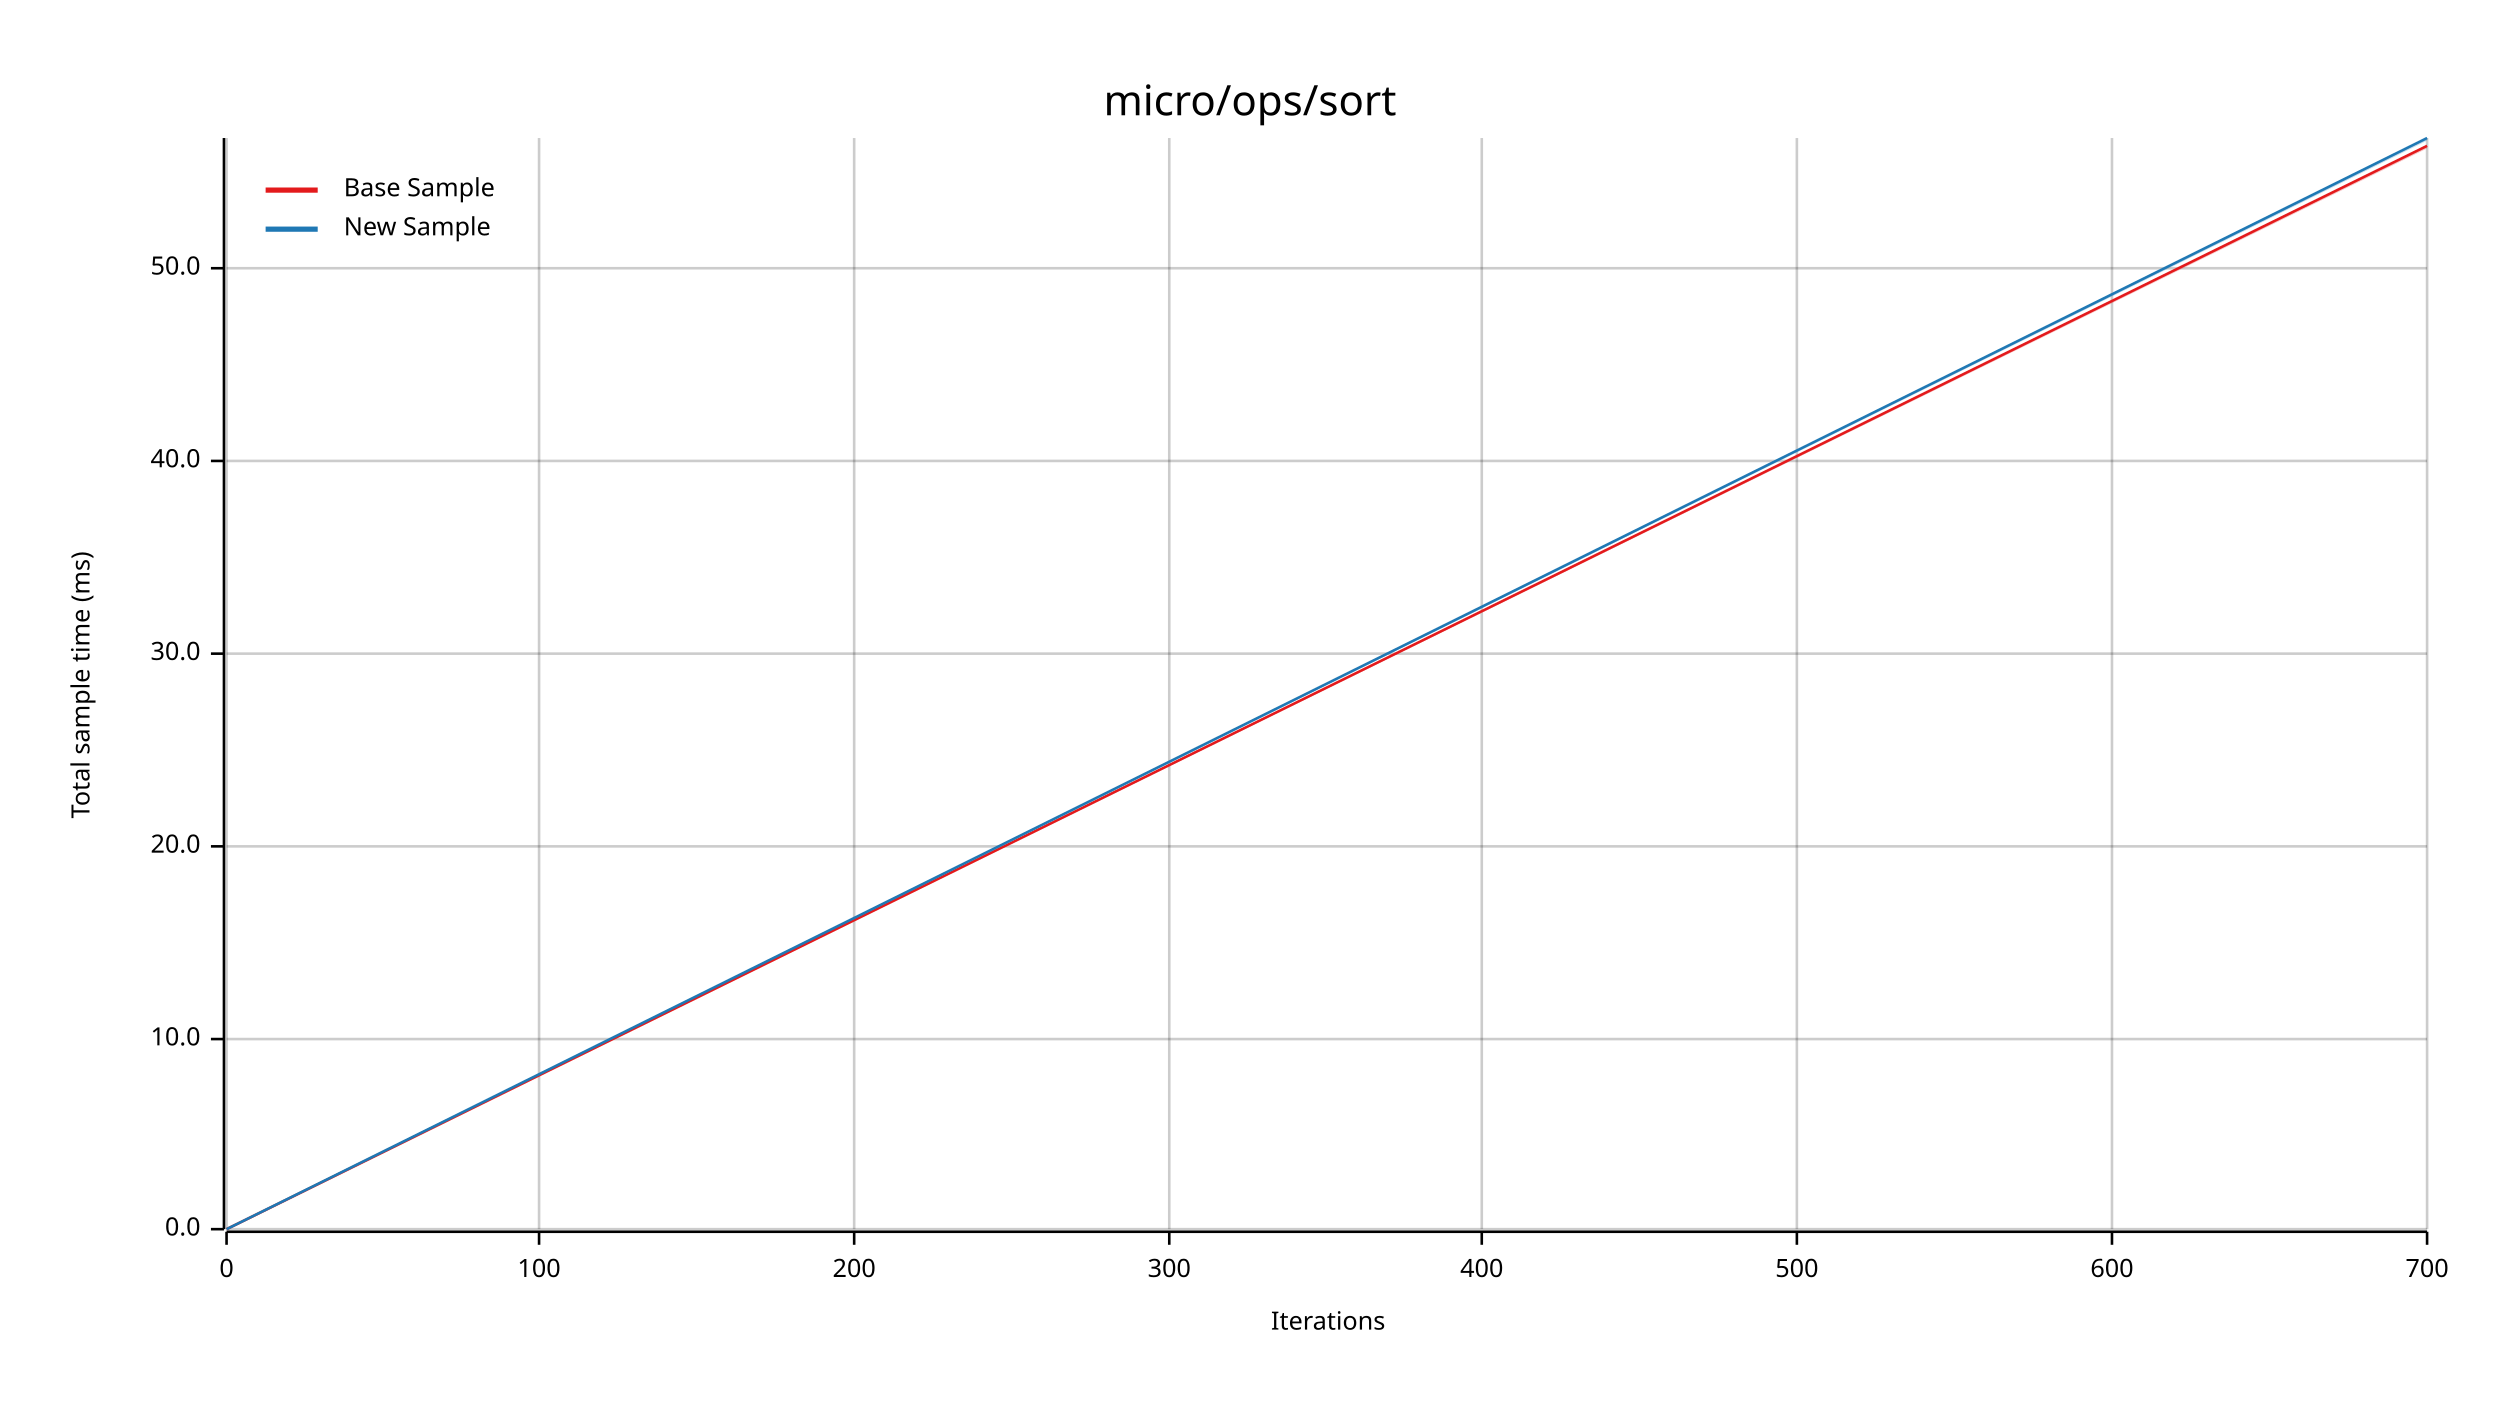
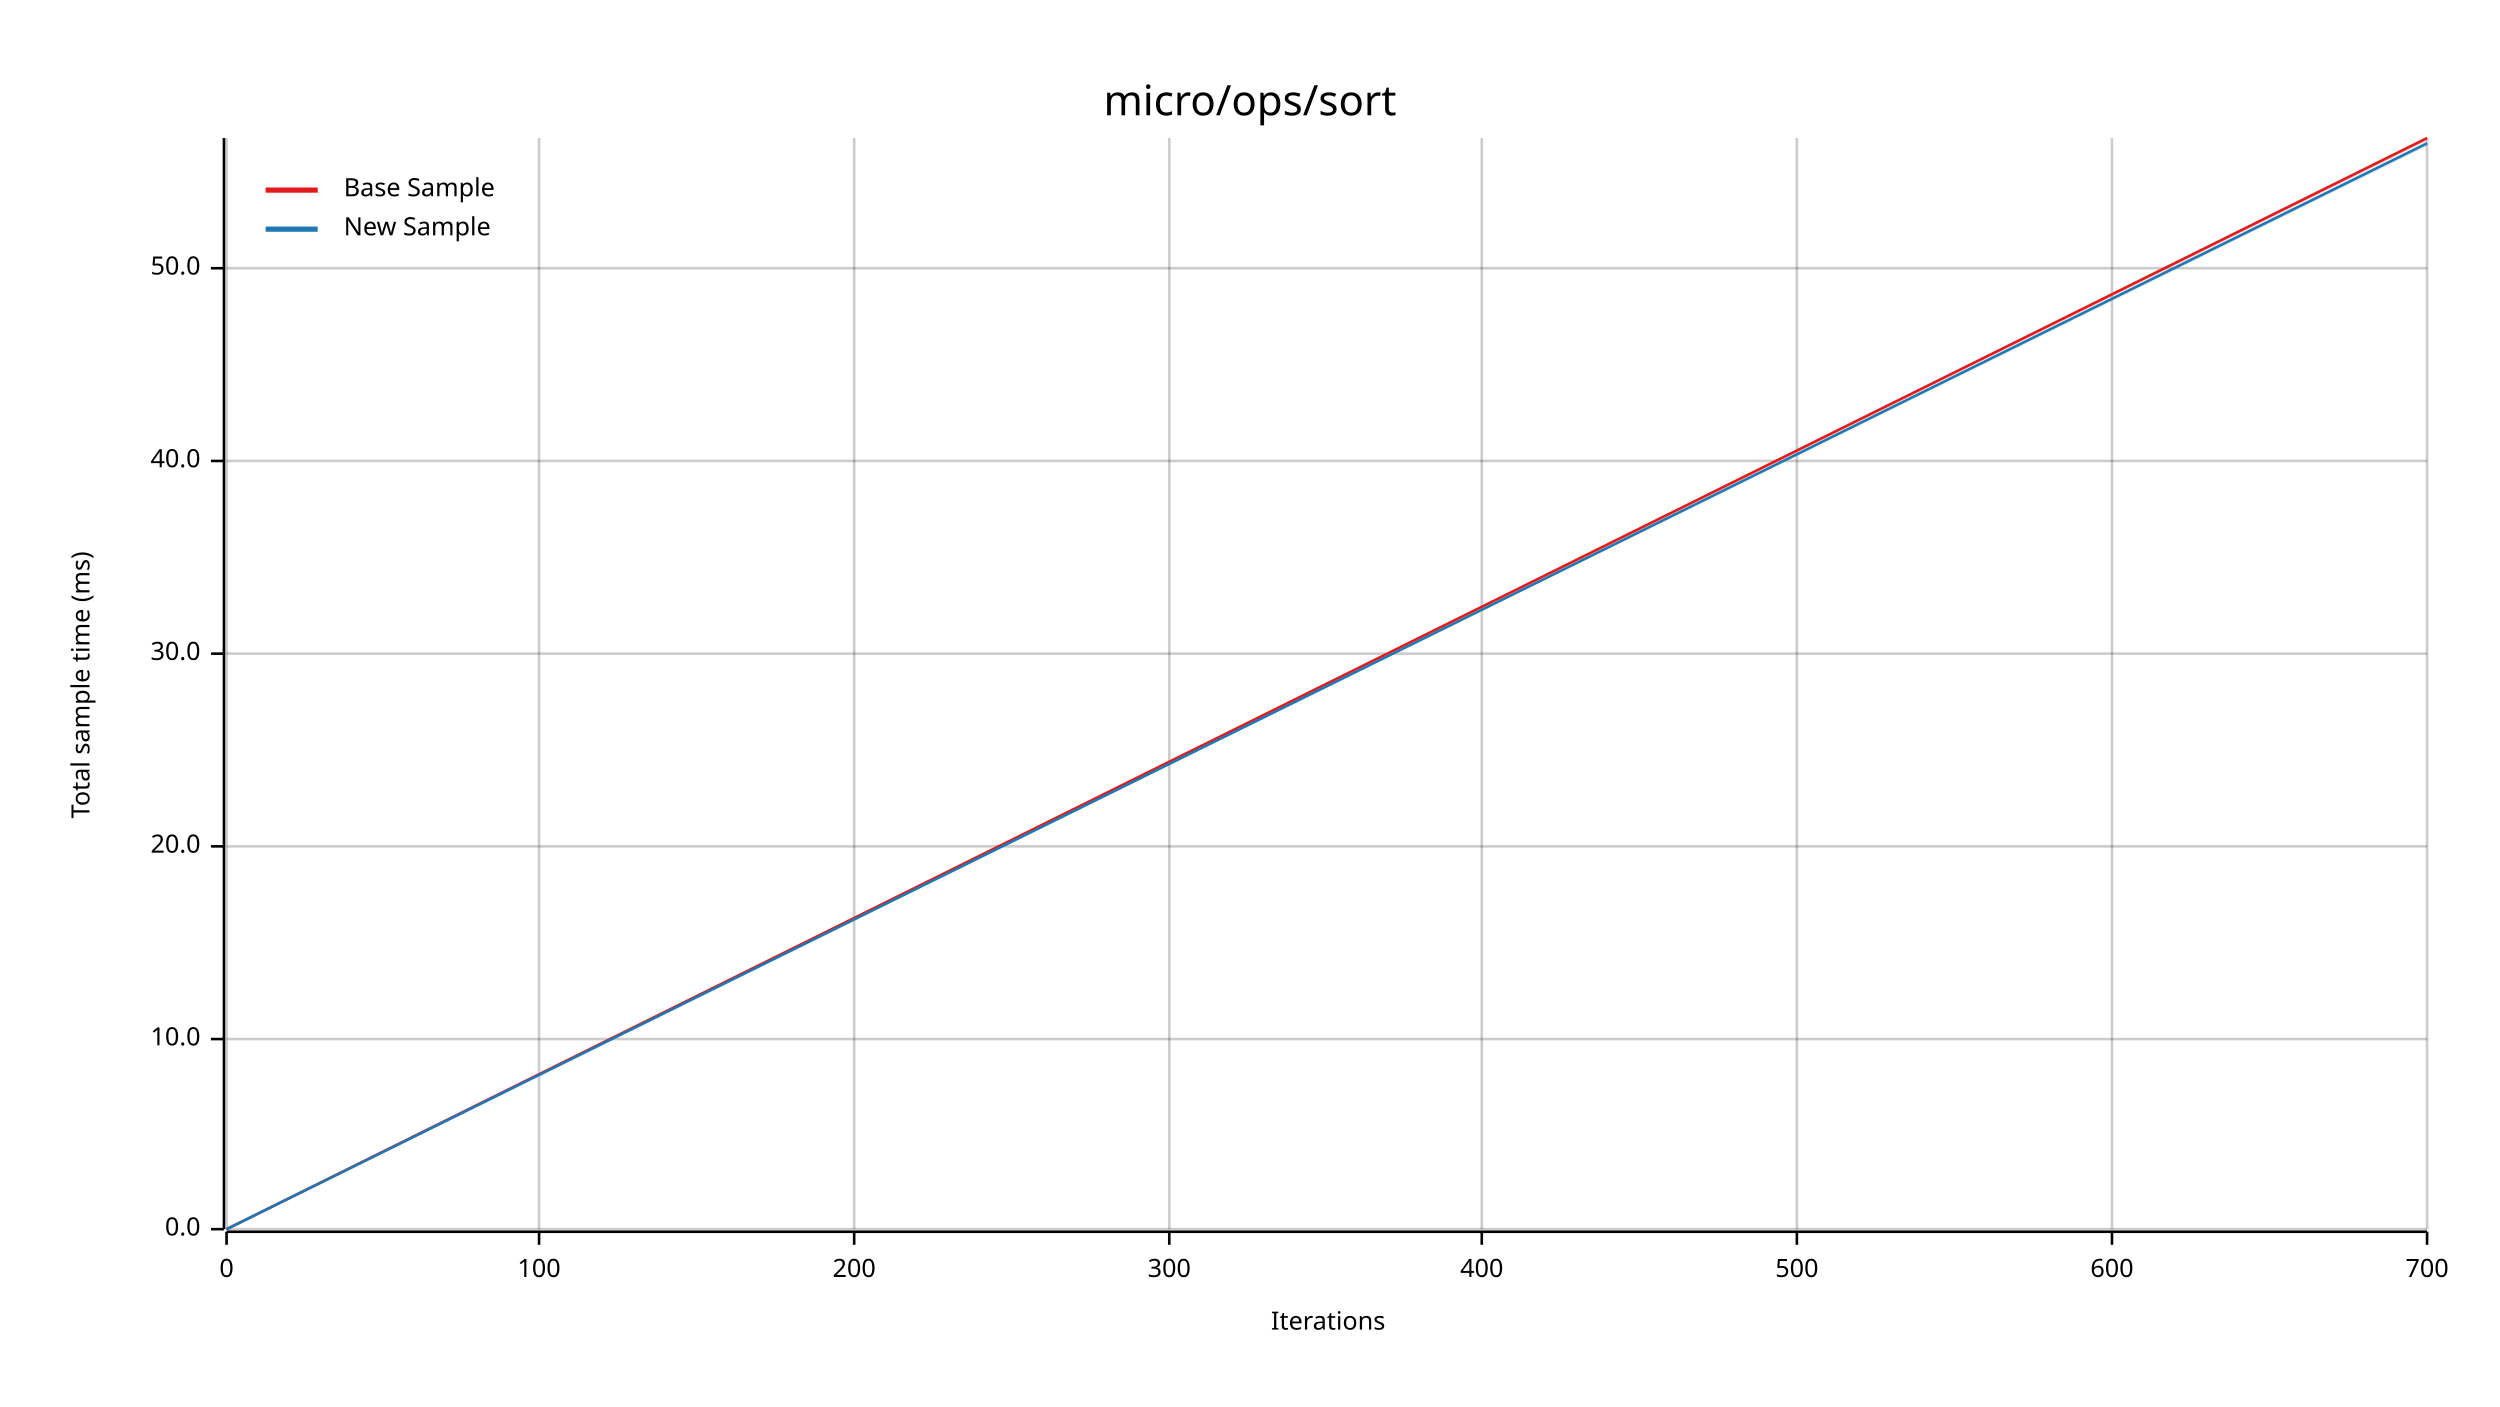
<svg xmlns="http://www.w3.org/2000/svg" width="960" height="540" viewBox="0 0 960 540">
  <text x="480" y="32" dy="0.76em" text-anchor="middle" font-family="sans-serif" font-size="16.129" opacity="1" fill="#000000">
micro/ops/sort
</text>
  <text x="27" y="263" dy="0.76em" text-anchor="middle" font-family="sans-serif" font-size="9.677" opacity="1" fill="#000000" transform="rotate(270, 27, 263)">
Total sample time (ms)
</text>
  <text x="510" y="513" dy="-0.5ex" text-anchor="middle" font-family="sans-serif" font-size="9.677" opacity="1" fill="#000000">
Iterations
</text>
  <line opacity="0.2" stroke="#000000" stroke-width="1" x1="87" y1="472" x2="87" y2="53" />
  <line opacity="0.2" stroke="#000000" stroke-width="1" x1="207" y1="472" x2="207" y2="53" />
  <line opacity="0.2" stroke="#000000" stroke-width="1" x1="328" y1="472" x2="328" y2="53" />
  <line opacity="0.2" stroke="#000000" stroke-width="1" x1="449" y1="472" x2="449" y2="53" />
  <line opacity="0.2" stroke="#000000" stroke-width="1" x1="569" y1="472" x2="569" y2="53" />
  <line opacity="0.2" stroke="#000000" stroke-width="1" x1="690" y1="472" x2="690" y2="53" />
  <line opacity="0.2" stroke="#000000" stroke-width="1" x1="811" y1="472" x2="811" y2="53" />
  <line opacity="0.2" stroke="#000000" stroke-width="1" x1="932" y1="472" x2="932" y2="53" />
  <line opacity="0.2" stroke="#000000" stroke-width="1" x1="87" y1="472" x2="932" y2="472" />
  <line opacity="0.2" stroke="#000000" stroke-width="1" x1="87" y1="399" x2="932" y2="399" />
  <line opacity="0.2" stroke="#000000" stroke-width="1" x1="87" y1="325" x2="932" y2="325" />
  <line opacity="0.2" stroke="#000000" stroke-width="1" x1="87" y1="251" x2="932" y2="251" />
  <line opacity="0.2" stroke="#000000" stroke-width="1" x1="87" y1="177" x2="932" y2="177" />
  <line opacity="0.2" stroke="#000000" stroke-width="1" x1="87" y1="103" x2="932" y2="103" />
  <polyline fill="none" opacity="1" stroke="#000000" stroke-width="1" points="86,53 86,472 " />
  <text x="77" y="472" dy="0.5ex" text-anchor="end" font-family="sans-serif" font-size="9.677" opacity="1" fill="#000000">
0.0
</text>
  <polyline fill="none" opacity="1" stroke="#000000" stroke-width="1" points="81,472 86,472 " />
  <text x="77" y="399" dy="0.5ex" text-anchor="end" font-family="sans-serif" font-size="9.677" opacity="1" fill="#000000">
10.0
</text>
  <polyline fill="none" opacity="1" stroke="#000000" stroke-width="1" points="81,399 86,399 " />
  <text x="77" y="325" dy="0.5ex" text-anchor="end" font-family="sans-serif" font-size="9.677" opacity="1" fill="#000000">
20.0
</text>
  <polyline fill="none" opacity="1" stroke="#000000" stroke-width="1" points="81,325 86,325 " />
  <text x="77" y="251" dy="0.5ex" text-anchor="end" font-family="sans-serif" font-size="9.677" opacity="1" fill="#000000">
30.0
</text>
  <polyline fill="none" opacity="1" stroke="#000000" stroke-width="1" points="81,251 86,251 " />
  <text x="77" y="177" dy="0.5ex" text-anchor="end" font-family="sans-serif" font-size="9.677" opacity="1" fill="#000000">
40.0
</text>
  <polyline fill="none" opacity="1" stroke="#000000" stroke-width="1" points="81,177 86,177 " />
  <text x="77" y="103" dy="0.5ex" text-anchor="end" font-family="sans-serif" font-size="9.677" opacity="1" fill="#000000">
50.0
</text>
  <polyline fill="none" opacity="1" stroke="#000000" stroke-width="1" points="81,103 86,103 " />
  <polyline fill="none" opacity="1" stroke="#000000" stroke-width="1" points="87,473 932,473 " />
  <text x="87" y="483" dy="0.76em" text-anchor="middle" font-family="sans-serif" font-size="9.677" opacity="1" fill="#000000">
0
</text>
  <polyline fill="none" opacity="1" stroke="#000000" stroke-width="1" points="87,473 87,478 " />
  <text x="207" y="483" dy="0.76em" text-anchor="middle" font-family="sans-serif" font-size="9.677" opacity="1" fill="#000000">
100
</text>
  <polyline fill="none" opacity="1" stroke="#000000" stroke-width="1" points="207,473 207,478 " />
  <text x="328" y="483" dy="0.76em" text-anchor="middle" font-family="sans-serif" font-size="9.677" opacity="1" fill="#000000">
200
</text>
  <polyline fill="none" opacity="1" stroke="#000000" stroke-width="1" points="328,473 328,478 " />
  <text x="449" y="483" dy="0.76em" text-anchor="middle" font-family="sans-serif" font-size="9.677" opacity="1" fill="#000000">
300
</text>
  <polyline fill="none" opacity="1" stroke="#000000" stroke-width="1" points="449,473 449,478 " />
  <text x="569" y="483" dy="0.76em" text-anchor="middle" font-family="sans-serif" font-size="9.677" opacity="1" fill="#000000">
400
</text>
  <polyline fill="none" opacity="1" stroke="#000000" stroke-width="1" points="569,473 569,478 " />
  <text x="690" y="483" dy="0.76em" text-anchor="middle" font-family="sans-serif" font-size="9.677" opacity="1" fill="#000000">
500
</text>
  <polyline fill="none" opacity="1" stroke="#000000" stroke-width="1" points="690,473 690,478 " />
  <text x="811" y="483" dy="0.76em" text-anchor="middle" font-family="sans-serif" font-size="9.677" opacity="1" fill="#000000">
600
</text>
  <polyline fill="none" opacity="1" stroke="#000000" stroke-width="1" points="811,473 811,478 " />
  <text x="932" y="483" dy="0.76em" text-anchor="middle" font-family="sans-serif" font-size="9.677" opacity="1" fill="#000000">
700
</text>
  <polyline fill="none" opacity="1" stroke="#000000" stroke-width="1" points="932,473 932,478 " />
-   <polyline fill="none" opacity="1" stroke="#E31A1C" stroke-width="1" points="87,472 932,56 " />
-   <polygon opacity="0.25" fill="#E31A1C" points="87,472 932,57 932,56 " />
-   <polyline fill="none" opacity="1" stroke="#1F78B4" stroke-width="1" points="87,472 932,53 " />
-   <polygon opacity="0.25" fill="#1F78B4" points="87,472 932,54 932,53 " />
+   <polyline fill="none" opacity="1" stroke="#E31A1C" stroke-width="1" points="87,472 932,53 " />
+   <polygon opacity="0.25" fill="#E31A1C" points="87,472 932,54 932,53 " />
+   <polyline fill="none" opacity="1" stroke="#1F78B4" stroke-width="1" points="87,472 932,55 " />
+   <polygon opacity="0.25" fill="#1F78B4" points="87,472 932,56 932,55 " />
  <text x="132" y="68" dy="0.76em" text-anchor="start" font-family="sans-serif" font-size="9.677" opacity="1" fill="#000000">
Base Sample
</text>
  <text x="132" y="83" dy="0.76em" text-anchor="start" font-family="sans-serif" font-size="9.677" opacity="1" fill="#000000">
New Sample
</text>
  <polyline fill="none" opacity="1" stroke="#E31A1C" stroke-width="2" points="102,73 122,73 " />
  <polyline fill="none" opacity="1" stroke="#1F78B4" stroke-width="2" points="102,88 122,88 " />
</svg>
